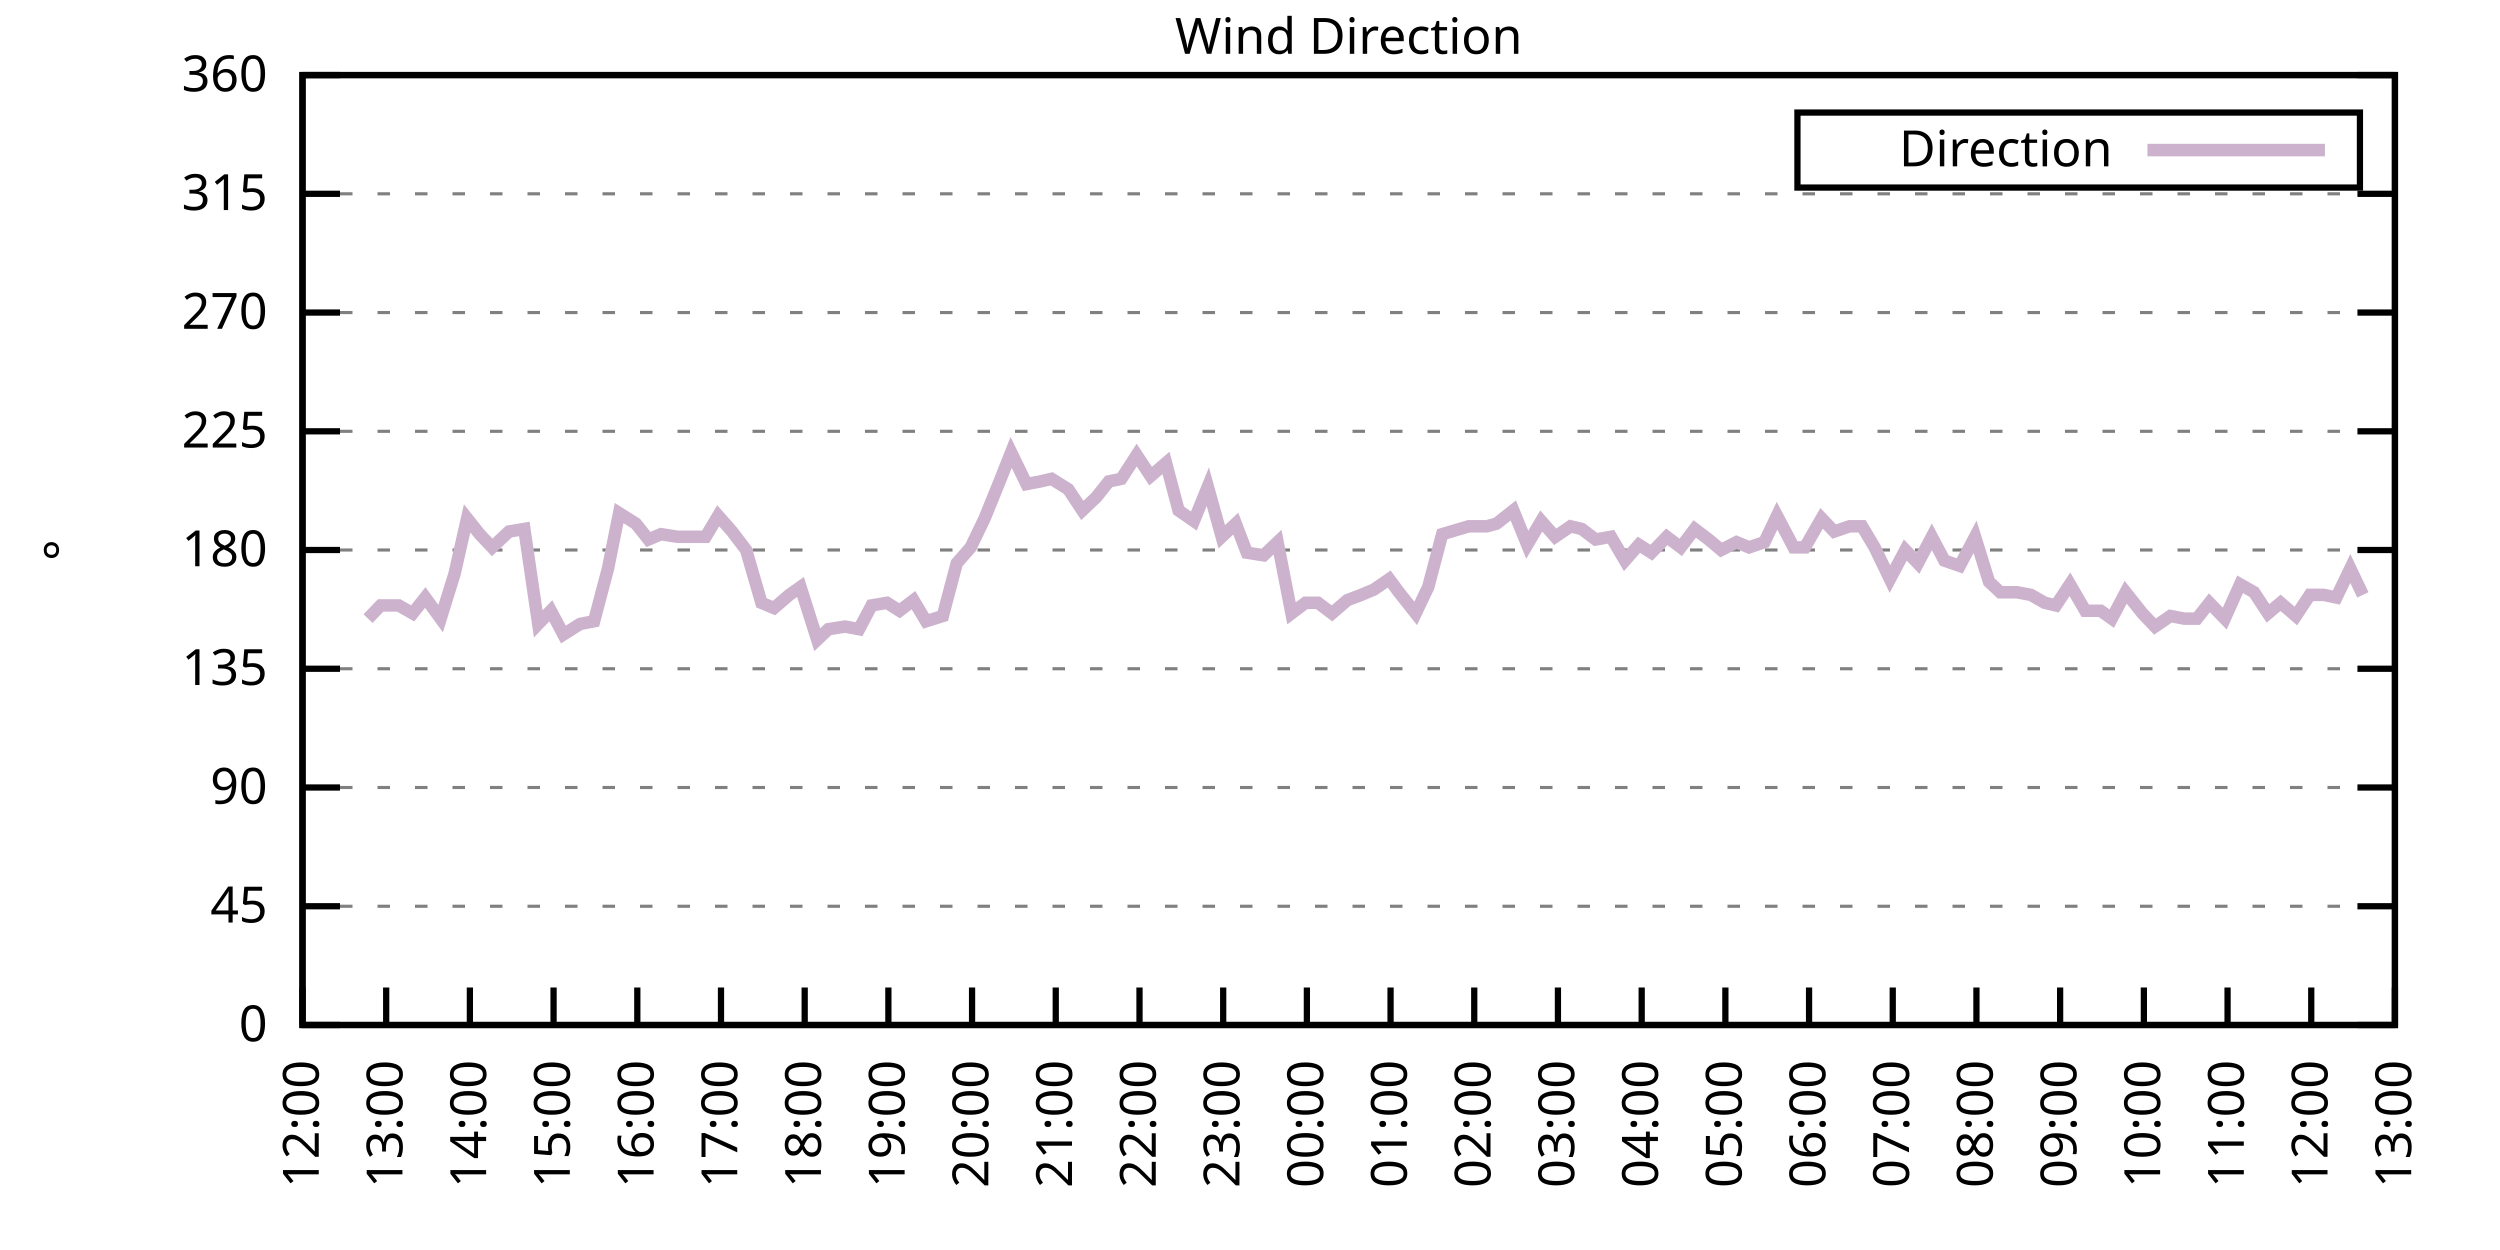
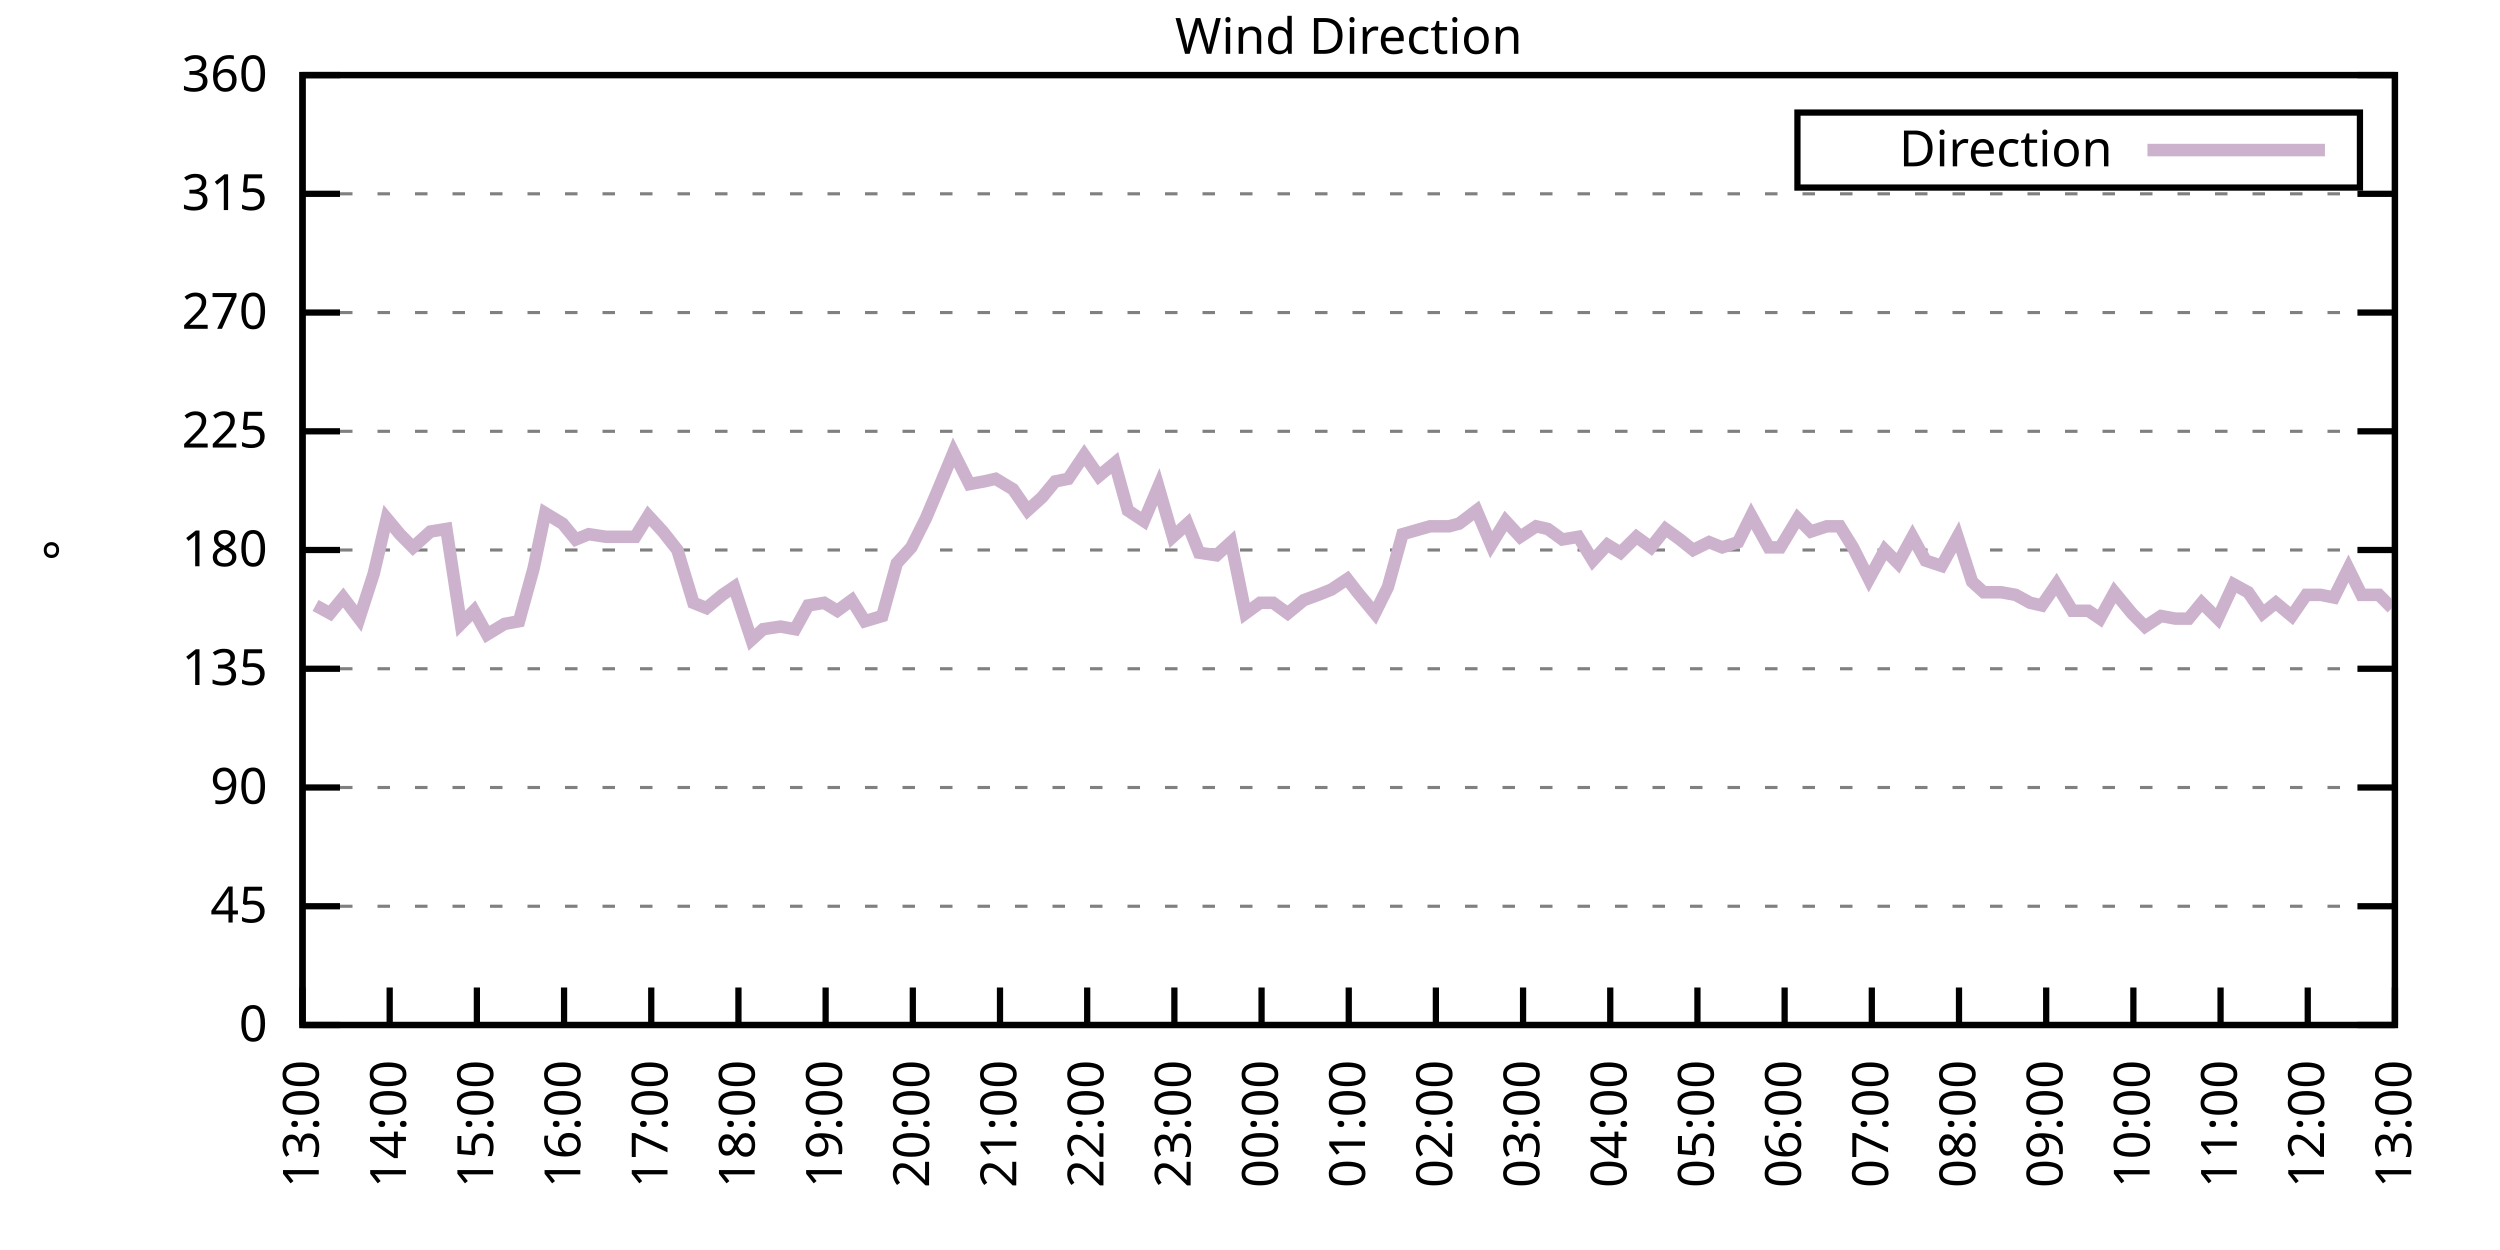
<svg xmlns="http://www.w3.org/2000/svg" xmlns:xlink="http://www.w3.org/1999/xlink" width="400" height="200" viewBox="0 0 400 200">
  <g id="gnuplot_canvas">
    <rect x="0" y="0" width="400" height="200" fill="none" />
    <defs>
      <circle id="gpDot" r="0.5" stroke-width="0.5" stroke="currentColor" />
      <path id="gpPt0" stroke-width="0.333" stroke="currentColor" d="M-1,0 h2 M0,-1 v2" />
      <path id="gpPt1" stroke-width="0.333" stroke="currentColor" d="M-1,-1 L1,1 M1,-1 L-1,1" />
      <path id="gpPt2" stroke-width="0.333" stroke="currentColor" d="M-1,0 L1,0 M0,-1 L0,1 M-1,-1 L1,1 M-1,1 L1,-1" />
      <rect id="gpPt3" stroke-width="0.333" stroke="currentColor" x="-1" y="-1" width="2" height="2" />
      <rect id="gpPt4" stroke-width="0.333" stroke="currentColor" fill="currentColor" x="-1" y="-1" width="2" height="2" />
      <circle id="gpPt5" stroke-width="0.333" stroke="currentColor" cx="0" cy="0" r="1" />
      <use xlink:href="#gpPt5" id="gpPt6" fill="currentColor" stroke="none" />
      <path id="gpPt7" stroke-width="0.333" stroke="currentColor" d="M0,-1.33 L-1.33,0.67 L1.33,0.67 z" />
      <use xlink:href="#gpPt7" id="gpPt8" fill="currentColor" stroke="none" />
      <use xlink:href="#gpPt7" id="gpPt9" stroke="currentColor" transform="rotate(180)" />
      <use xlink:href="#gpPt9" id="gpPt10" fill="currentColor" stroke="none" />
      <use xlink:href="#gpPt3" id="gpPt11" stroke="currentColor" transform="rotate(45)" />
      <use xlink:href="#gpPt11" id="gpPt12" fill="currentColor" stroke="none" />
      <path id="gpPt13" stroke-width="0.333" stroke="currentColor" d="M0,1.330 L1.265,0.411 L0.782,-1.067 L-0.782,-1.076 L-1.265,0.411 z" />
      <use xlink:href="#gpPt13" id="gpPt14" fill="currentColor" stroke="none" />
      <filter id="textbox" filterUnits="objectBoundingBox" x="0" y="0" height="1" width="1">
        <feFlood flood-color="white" flood-opacity="1" result="bgnd" />
        <feComposite in="SourceGraphic" in2="bgnd" operator="atop" />
      </filter>
      <filter id="greybox" filterUnits="objectBoundingBox" x="0" y="0" height="1" width="1">
        <feFlood flood-color="lightgrey" flood-opacity="1" result="grey" />
        <feComposite in="SourceGraphic" in2="grey" operator="atop" />
      </filter>
    </defs>
    <g fill="none" color="white" stroke="currentColor" stroke-width="1.00" stroke-linecap="butt" stroke-linejoin="miter">
</g>
    <g fill="none" color="black" stroke="currentColor" stroke-width="1.00" stroke-linecap="butt" stroke-linejoin="miter">
      <g stroke="none" shape-rendering="crispEdges">
        <polygon fill="rgb(255, 255, 255)" points="48.40,164.00 383.18,164.00 383.18,12.02 48.40,12.02 " />
      </g>
    </g>
    <g fill="none" color="black" stroke="currentColor" stroke-width="1.00" stroke-linecap="butt" stroke-linejoin="miter">
</g>
    <g fill="none" color="black" stroke="black" stroke-width="0.50" stroke-linecap="butt" stroke-linejoin="miter">
</g>
    <g fill="none" color="gray" stroke="currentColor" stroke-width="0.50" stroke-linecap="butt" stroke-linejoin="miter">
      <path stroke="gray" stroke-dasharray="2,4" class="gridline" d="M48.40,164.00 L383.19,164.00  " />
    </g>
    <g fill="none" color="gray" stroke="gray" stroke-width="1.00" stroke-linecap="butt" stroke-linejoin="miter">
</g>
    <g fill="none" color="black" stroke="currentColor" stroke-width="1.00" stroke-linecap="butt" stroke-linejoin="miter">
      <path stroke="black" d="M48.40,164.00 L54.40,164.00 M383.19,164.00 L377.19,164.00  " />
      <g transform="translate(42.80,166.60)" stroke="none" fill="black" font-family="Sans" font-size="8.00" text-anchor="end">
        <text>
          <tspan font-family="Sans"> 0</tspan>
        </text>
      </g>
    </g>
    <g fill="none" color="black" stroke="currentColor" stroke-width="1.00" stroke-linecap="butt" stroke-linejoin="miter">
</g>
    <g fill="none" color="black" stroke="black" stroke-width="0.50" stroke-linecap="butt" stroke-linejoin="miter">
</g>
    <g fill="none" color="gray" stroke="currentColor" stroke-width="0.50" stroke-linecap="butt" stroke-linejoin="miter">
      <path stroke="gray" stroke-dasharray="2,4" class="gridline" d="M48.40,145.00 L383.19,145.00  " />
    </g>
    <g fill="none" color="gray" stroke="gray" stroke-width="1.00" stroke-linecap="butt" stroke-linejoin="miter">
</g>
    <g fill="none" color="black" stroke="currentColor" stroke-width="1.00" stroke-linecap="butt" stroke-linejoin="miter">
      <path stroke="black" d="M48.40,145.00 L54.40,145.00 M383.19,145.00 L377.19,145.00  " />
      <g transform="translate(42.80,147.60)" stroke="none" fill="black" font-family="Sans" font-size="8.00" text-anchor="end">
        <text>
          <tspan font-family="Sans"> 45</tspan>
        </text>
      </g>
    </g>
    <g fill="none" color="black" stroke="currentColor" stroke-width="1.00" stroke-linecap="butt" stroke-linejoin="miter">
</g>
    <g fill="none" color="black" stroke="black" stroke-width="0.50" stroke-linecap="butt" stroke-linejoin="miter">
</g>
    <g fill="none" color="gray" stroke="currentColor" stroke-width="0.50" stroke-linecap="butt" stroke-linejoin="miter">
      <path stroke="gray" stroke-dasharray="2,4" class="gridline" d="M48.40,126.00 L383.19,126.00  " />
    </g>
    <g fill="none" color="gray" stroke="gray" stroke-width="1.00" stroke-linecap="butt" stroke-linejoin="miter">
</g>
    <g fill="none" color="black" stroke="currentColor" stroke-width="1.00" stroke-linecap="butt" stroke-linejoin="miter">
      <path stroke="black" d="M48.40,126.00 L54.40,126.00 M383.19,126.00 L377.19,126.00  " />
      <g transform="translate(42.80,128.60)" stroke="none" fill="black" font-family="Sans" font-size="8.00" text-anchor="end">
        <text>
          <tspan font-family="Sans"> 90</tspan>
        </text>
      </g>
    </g>
    <g fill="none" color="black" stroke="currentColor" stroke-width="1.00" stroke-linecap="butt" stroke-linejoin="miter">
</g>
    <g fill="none" color="black" stroke="black" stroke-width="0.50" stroke-linecap="butt" stroke-linejoin="miter">
</g>
    <g fill="none" color="gray" stroke="currentColor" stroke-width="0.50" stroke-linecap="butt" stroke-linejoin="miter">
      <path stroke="gray" stroke-dasharray="2,4" class="gridline" d="M48.40,107.00 L383.19,107.00  " />
    </g>
    <g fill="none" color="gray" stroke="gray" stroke-width="1.00" stroke-linecap="butt" stroke-linejoin="miter">
</g>
    <g fill="none" color="black" stroke="currentColor" stroke-width="1.00" stroke-linecap="butt" stroke-linejoin="miter">
      <path stroke="black" d="M48.40,107.00 L54.40,107.00 M383.19,107.00 L377.19,107.00  " />
      <g transform="translate(42.80,109.60)" stroke="none" fill="black" font-family="Sans" font-size="8.00" text-anchor="end">
        <text>
          <tspan font-family="Sans"> 135</tspan>
        </text>
      </g>
    </g>
    <g fill="none" color="black" stroke="currentColor" stroke-width="1.00" stroke-linecap="butt" stroke-linejoin="miter">
</g>
    <g fill="none" color="black" stroke="black" stroke-width="0.50" stroke-linecap="butt" stroke-linejoin="miter">
</g>
    <g fill="none" color="gray" stroke="currentColor" stroke-width="0.50" stroke-linecap="butt" stroke-linejoin="miter">
      <path stroke="gray" stroke-dasharray="2,4" class="gridline" d="M48.40,88.00 L383.19,88.00  " />
    </g>
    <g fill="none" color="gray" stroke="gray" stroke-width="1.00" stroke-linecap="butt" stroke-linejoin="miter">
</g>
    <g fill="none" color="black" stroke="currentColor" stroke-width="1.00" stroke-linecap="butt" stroke-linejoin="miter">
      <path stroke="black" d="M48.40,88.00 L54.40,88.00 M383.19,88.00 L377.19,88.00  " />
      <g transform="translate(42.80,90.60)" stroke="none" fill="black" font-family="Sans" font-size="8.00" text-anchor="end">
        <text>
          <tspan font-family="Sans"> 180</tspan>
        </text>
      </g>
    </g>
    <g fill="none" color="black" stroke="currentColor" stroke-width="1.00" stroke-linecap="butt" stroke-linejoin="miter">
</g>
    <g fill="none" color="black" stroke="black" stroke-width="0.50" stroke-linecap="butt" stroke-linejoin="miter">
</g>
    <g fill="none" color="gray" stroke="currentColor" stroke-width="0.50" stroke-linecap="butt" stroke-linejoin="miter">
      <path stroke="gray" stroke-dasharray="2,4" class="gridline" d="M48.40,69.01 L383.19,69.01  " />
    </g>
    <g fill="none" color="gray" stroke="gray" stroke-width="1.00" stroke-linecap="butt" stroke-linejoin="miter">
</g>
    <g fill="none" color="black" stroke="currentColor" stroke-width="1.00" stroke-linecap="butt" stroke-linejoin="miter">
      <path stroke="black" d="M48.40,69.01 L54.40,69.01 M383.19,69.01 L377.19,69.01  " />
      <g transform="translate(42.80,71.61)" stroke="none" fill="black" font-family="Sans" font-size="8.00" text-anchor="end">
        <text>
          <tspan font-family="Sans"> 225</tspan>
        </text>
      </g>
    </g>
    <g fill="none" color="black" stroke="currentColor" stroke-width="1.00" stroke-linecap="butt" stroke-linejoin="miter">
</g>
    <g fill="none" color="black" stroke="black" stroke-width="0.50" stroke-linecap="butt" stroke-linejoin="miter">
</g>
    <g fill="none" color="gray" stroke="currentColor" stroke-width="0.50" stroke-linecap="butt" stroke-linejoin="miter">
      <path stroke="gray" stroke-dasharray="2,4" class="gridline" d="M48.40,50.01 L383.19,50.01  " />
    </g>
    <g fill="none" color="gray" stroke="gray" stroke-width="1.00" stroke-linecap="butt" stroke-linejoin="miter">
</g>
    <g fill="none" color="black" stroke="currentColor" stroke-width="1.00" stroke-linecap="butt" stroke-linejoin="miter">
      <path stroke="black" d="M48.40,50.01 L54.40,50.01 M383.19,50.01 L377.19,50.01  " />
      <g transform="translate(42.80,52.61)" stroke="none" fill="black" font-family="Sans" font-size="8.00" text-anchor="end">
        <text>
          <tspan font-family="Sans"> 270</tspan>
        </text>
      </g>
    </g>
    <g fill="none" color="black" stroke="currentColor" stroke-width="1.00" stroke-linecap="butt" stroke-linejoin="miter">
</g>
    <g fill="none" color="black" stroke="black" stroke-width="0.50" stroke-linecap="butt" stroke-linejoin="miter">
</g>
    <g fill="none" color="gray" stroke="currentColor" stroke-width="0.50" stroke-linecap="butt" stroke-linejoin="miter">
      <path stroke="gray" stroke-dasharray="2,4" class="gridline" d="M48.40,31.01 L383.19,31.01  " />
    </g>
    <g fill="none" color="gray" stroke="gray" stroke-width="1.00" stroke-linecap="butt" stroke-linejoin="miter">
</g>
    <g fill="none" color="black" stroke="currentColor" stroke-width="1.00" stroke-linecap="butt" stroke-linejoin="miter">
      <path stroke="black" d="M48.40,31.01 L54.40,31.01 M383.19,31.01 L377.19,31.01  " />
      <g transform="translate(42.80,33.61)" stroke="none" fill="black" font-family="Sans" font-size="8.00" text-anchor="end">
        <text>
          <tspan font-family="Sans"> 315</tspan>
        </text>
      </g>
    </g>
    <g fill="none" color="black" stroke="currentColor" stroke-width="1.00" stroke-linecap="butt" stroke-linejoin="miter">
</g>
    <g fill="none" color="black" stroke="black" stroke-width="0.50" stroke-linecap="butt" stroke-linejoin="miter">
</g>
    <g fill="none" color="gray" stroke="currentColor" stroke-width="0.50" stroke-linecap="butt" stroke-linejoin="miter">
      <path stroke="gray" stroke-dasharray="2,4" class="gridline" d="M48.40,12.01 L383.19,12.01  " />
    </g>
    <g fill="none" color="gray" stroke="gray" stroke-width="1.00" stroke-linecap="butt" stroke-linejoin="miter">
</g>
    <g fill="none" color="black" stroke="currentColor" stroke-width="1.00" stroke-linecap="butt" stroke-linejoin="miter">
      <path stroke="black" d="M48.40,12.01 L54.40,12.01 M383.19,12.01 L377.19,12.01  " />
      <g transform="translate(42.80,14.61)" stroke="none" fill="black" font-family="Sans" font-size="8.00" text-anchor="end">
        <text>
          <tspan font-family="Sans"> 360</tspan>
        </text>
      </g>
    </g>
    <g fill="none" color="black" stroke="currentColor" stroke-width="1.00" stroke-linecap="butt" stroke-linejoin="miter">
      <path stroke="black" d="M48.40,164.00 L48.40,158.00  " />
      <g transform="translate(51.00,169.60) rotate(270.00)" stroke="none" fill="black" font-family="Sans" font-size="8.00" text-anchor="end">
        <text>
-           <tspan font-family="Sans">12:00</tspan>
-         </text>
-       </g>
-     </g>
-     <g fill="none" color="black" stroke="currentColor" stroke-width="1.00" stroke-linecap="butt" stroke-linejoin="miter">
-       <path stroke="black" d="M61.79,164.00 L61.79,158.00  " />
-       <g transform="translate(64.39,169.60) rotate(270.00)" stroke="none" fill="black" font-family="Sans" font-size="8.00" text-anchor="end">
-         <text>
          <tspan font-family="Sans">13:00</tspan>
        </text>
      </g>
    </g>
    <g fill="none" color="black" stroke="currentColor" stroke-width="1.00" stroke-linecap="butt" stroke-linejoin="miter">
-       <path stroke="black" d="M75.18,164.00 L75.18,158.00  " />
-       <g transform="translate(77.78,169.60) rotate(270.00)" stroke="none" fill="black" font-family="Sans" font-size="8.00" text-anchor="end">
+       <path stroke="black" d="M62.35,164.00 L62.35,158.00  " />
+       <g transform="translate(64.95,169.60) rotate(270.00)" stroke="none" fill="black" font-family="Sans" font-size="8.00" text-anchor="end">
        <text>
          <tspan font-family="Sans">14:00</tspan>
        </text>
      </g>
    </g>
    <g fill="none" color="black" stroke="currentColor" stroke-width="1.00" stroke-linecap="butt" stroke-linejoin="miter">
-       <path stroke="black" d="M88.57,164.00 L88.57,158.00  " />
-       <g transform="translate(91.17,169.60) rotate(270.00)" stroke="none" fill="black" font-family="Sans" font-size="8.00" text-anchor="end">
+       <path stroke="black" d="M76.30,164.00 L76.30,158.00  " />
+       <g transform="translate(78.90,169.60) rotate(270.00)" stroke="none" fill="black" font-family="Sans" font-size="8.00" text-anchor="end">
        <text>
          <tspan font-family="Sans">15:00</tspan>
        </text>
      </g>
    </g>
    <g fill="none" color="black" stroke="currentColor" stroke-width="1.00" stroke-linecap="butt" stroke-linejoin="miter">
-       <path stroke="black" d="M101.97,164.00 L101.97,158.00  " />
-       <g transform="translate(104.57,169.60) rotate(270.00)" stroke="none" fill="black" font-family="Sans" font-size="8.00" text-anchor="end">
+       <path stroke="black" d="M90.25,164.00 L90.25,158.00  " />
+       <g transform="translate(92.85,169.60) rotate(270.00)" stroke="none" fill="black" font-family="Sans" font-size="8.00" text-anchor="end">
        <text>
          <tspan font-family="Sans">16:00</tspan>
        </text>
      </g>
    </g>
    <g fill="none" color="black" stroke="currentColor" stroke-width="1.00" stroke-linecap="butt" stroke-linejoin="miter">
-       <path stroke="black" d="M115.36,164.00 L115.36,158.00  " />
-       <g transform="translate(117.96,169.60) rotate(270.00)" stroke="none" fill="black" font-family="Sans" font-size="8.00" text-anchor="end">
+       <path stroke="black" d="M104.20,164.00 L104.20,158.00  " />
+       <g transform="translate(106.80,169.60) rotate(270.00)" stroke="none" fill="black" font-family="Sans" font-size="8.00" text-anchor="end">
        <text>
          <tspan font-family="Sans">17:00</tspan>
        </text>
      </g>
    </g>
    <g fill="none" color="black" stroke="currentColor" stroke-width="1.00" stroke-linecap="butt" stroke-linejoin="miter">
-       <path stroke="black" d="M128.75,164.00 L128.75,158.00  " />
-       <g transform="translate(131.35,169.60) rotate(270.00)" stroke="none" fill="black" font-family="Sans" font-size="8.00" text-anchor="end">
+       <path stroke="black" d="M118.15,164.00 L118.15,158.00  " />
+       <g transform="translate(120.75,169.60) rotate(270.00)" stroke="none" fill="black" font-family="Sans" font-size="8.00" text-anchor="end">
        <text>
          <tspan font-family="Sans">18:00</tspan>
        </text>
      </g>
    </g>
    <g fill="none" color="black" stroke="currentColor" stroke-width="1.00" stroke-linecap="butt" stroke-linejoin="miter">
-       <path stroke="black" d="M142.14,164.00 L142.14,158.00  " />
-       <g transform="translate(144.74,169.60) rotate(270.00)" stroke="none" fill="black" font-family="Sans" font-size="8.00" text-anchor="end">
+       <path stroke="black" d="M132.10,164.00 L132.10,158.00  " />
+       <g transform="translate(134.70,169.60) rotate(270.00)" stroke="none" fill="black" font-family="Sans" font-size="8.00" text-anchor="end">
        <text>
          <tspan font-family="Sans">19:00</tspan>
        </text>
      </g>
    </g>
    <g fill="none" color="black" stroke="currentColor" stroke-width="1.00" stroke-linecap="butt" stroke-linejoin="miter">
-       <path stroke="black" d="M155.53,164.00 L155.53,158.00  " />
-       <g transform="translate(158.13,169.60) rotate(270.00)" stroke="none" fill="black" font-family="Sans" font-size="8.00" text-anchor="end">
+       <path stroke="black" d="M146.05,164.00 L146.05,158.00  " />
+       <g transform="translate(148.65,169.60) rotate(270.00)" stroke="none" fill="black" font-family="Sans" font-size="8.00" text-anchor="end">
        <text>
          <tspan font-family="Sans">20:00</tspan>
        </text>
      </g>
    </g>
    <g fill="none" color="black" stroke="currentColor" stroke-width="1.00" stroke-linecap="butt" stroke-linejoin="miter">
-       <path stroke="black" d="M168.92,164.00 L168.92,158.00  " />
-       <g transform="translate(171.52,169.60) rotate(270.00)" stroke="none" fill="black" font-family="Sans" font-size="8.00" text-anchor="end">
+       <path stroke="black" d="M160.00,164.00 L160.00,158.00  " />
+       <g transform="translate(162.60,169.60) rotate(270.00)" stroke="none" fill="black" font-family="Sans" font-size="8.00" text-anchor="end">
        <text>
          <tspan font-family="Sans">21:00</tspan>
        </text>
      </g>
    </g>
    <g fill="none" color="black" stroke="currentColor" stroke-width="1.00" stroke-linecap="butt" stroke-linejoin="miter">
-       <path stroke="black" d="M182.32,164.00 L182.32,158.00  " />
-       <g transform="translate(184.92,169.60) rotate(270.00)" stroke="none" fill="black" font-family="Sans" font-size="8.00" text-anchor="end">
+       <path stroke="black" d="M173.95,164.00 L173.95,158.00  " />
+       <g transform="translate(176.55,169.60) rotate(270.00)" stroke="none" fill="black" font-family="Sans" font-size="8.00" text-anchor="end">
        <text>
          <tspan font-family="Sans">22:00</tspan>
        </text>
      </g>
    </g>
    <g fill="none" color="black" stroke="currentColor" stroke-width="1.00" stroke-linecap="butt" stroke-linejoin="miter">
-       <path stroke="black" d="M195.71,164.00 L195.71,158.00  " />
-       <g transform="translate(198.31,169.60) rotate(270.00)" stroke="none" fill="black" font-family="Sans" font-size="8.00" text-anchor="end">
+       <path stroke="black" d="M187.90,164.00 L187.90,158.00  " />
+       <g transform="translate(190.50,169.60) rotate(270.00)" stroke="none" fill="black" font-family="Sans" font-size="8.00" text-anchor="end">
        <text>
          <tspan font-family="Sans">23:00</tspan>
        </text>
      </g>
    </g>
    <g fill="none" color="black" stroke="currentColor" stroke-width="1.00" stroke-linecap="butt" stroke-linejoin="miter">
-       <path stroke="black" d="M209.10,164.00 L209.10,158.00  " />
-       <g transform="translate(211.70,169.60) rotate(270.00)" stroke="none" fill="black" font-family="Sans" font-size="8.00" text-anchor="end">
+       <path stroke="black" d="M201.85,164.00 L201.85,158.00  " />
+       <g transform="translate(204.45,169.60) rotate(270.00)" stroke="none" fill="black" font-family="Sans" font-size="8.00" text-anchor="end">
        <text>
          <tspan font-family="Sans">00:00</tspan>
        </text>
      </g>
    </g>
    <g fill="none" color="black" stroke="currentColor" stroke-width="1.00" stroke-linecap="butt" stroke-linejoin="miter">
-       <path stroke="black" d="M222.49,164.00 L222.49,158.00  " />
-       <g transform="translate(225.09,169.60) rotate(270.00)" stroke="none" fill="black" font-family="Sans" font-size="8.00" text-anchor="end">
+       <path stroke="black" d="M215.80,164.00 L215.80,158.00  " />
+       <g transform="translate(218.40,169.60) rotate(270.00)" stroke="none" fill="black" font-family="Sans" font-size="8.00" text-anchor="end">
        <text>
          <tspan font-family="Sans">01:00</tspan>
        </text>
      </g>
    </g>
    <g fill="none" color="black" stroke="currentColor" stroke-width="1.00" stroke-linecap="butt" stroke-linejoin="miter">
-       <path stroke="black" d="M235.88,164.00 L235.88,158.00  " />
-       <g transform="translate(238.48,169.60) rotate(270.00)" stroke="none" fill="black" font-family="Sans" font-size="8.00" text-anchor="end">
+       <path stroke="black" d="M229.74,164.00 L229.74,158.00  " />
+       <g transform="translate(232.34,169.60) rotate(270.00)" stroke="none" fill="black" font-family="Sans" font-size="8.00" text-anchor="end">
        <text>
          <tspan font-family="Sans">02:00</tspan>
        </text>
      </g>
    </g>
    <g fill="none" color="black" stroke="currentColor" stroke-width="1.00" stroke-linecap="butt" stroke-linejoin="miter">
-       <path stroke="black" d="M249.27,164.00 L249.27,158.00  " />
-       <g transform="translate(251.87,169.60) rotate(270.00)" stroke="none" fill="black" font-family="Sans" font-size="8.00" text-anchor="end">
+       <path stroke="black" d="M243.69,164.00 L243.69,158.00  " />
+       <g transform="translate(246.29,169.60) rotate(270.00)" stroke="none" fill="black" font-family="Sans" font-size="8.00" text-anchor="end">
        <text>
          <tspan font-family="Sans">03:00</tspan>
        </text>
      </g>
    </g>
    <g fill="none" color="black" stroke="currentColor" stroke-width="1.00" stroke-linecap="butt" stroke-linejoin="miter">
-       <path stroke="black" d="M262.67,164.00 L262.67,158.00  " />
-       <g transform="translate(265.27,169.60) rotate(270.00)" stroke="none" fill="black" font-family="Sans" font-size="8.00" text-anchor="end">
+       <path stroke="black" d="M257.64,164.00 L257.64,158.00  " />
+       <g transform="translate(260.24,169.60) rotate(270.00)" stroke="none" fill="black" font-family="Sans" font-size="8.00" text-anchor="end">
        <text>
          <tspan font-family="Sans">04:00</tspan>
        </text>
      </g>
    </g>
    <g fill="none" color="black" stroke="currentColor" stroke-width="1.00" stroke-linecap="butt" stroke-linejoin="miter">
-       <path stroke="black" d="M276.06,164.00 L276.06,158.00  " />
-       <g transform="translate(278.66,169.60) rotate(270.00)" stroke="none" fill="black" font-family="Sans" font-size="8.00" text-anchor="end">
+       <path stroke="black" d="M271.59,164.00 L271.59,158.00  " />
+       <g transform="translate(274.19,169.60) rotate(270.00)" stroke="none" fill="black" font-family="Sans" font-size="8.00" text-anchor="end">
        <text>
          <tspan font-family="Sans">05:00</tspan>
        </text>
      </g>
    </g>
    <g fill="none" color="black" stroke="currentColor" stroke-width="1.00" stroke-linecap="butt" stroke-linejoin="miter">
-       <path stroke="black" d="M289.45,164.00 L289.45,158.00  " />
-       <g transform="translate(292.05,169.60) rotate(270.00)" stroke="none" fill="black" font-family="Sans" font-size="8.00" text-anchor="end">
+       <path stroke="black" d="M285.54,164.00 L285.54,158.00  " />
+       <g transform="translate(288.14,169.60) rotate(270.00)" stroke="none" fill="black" font-family="Sans" font-size="8.00" text-anchor="end">
        <text>
          <tspan font-family="Sans">06:00</tspan>
        </text>
      </g>
    </g>
    <g fill="none" color="black" stroke="currentColor" stroke-width="1.00" stroke-linecap="butt" stroke-linejoin="miter">
-       <path stroke="black" d="M302.84,164.00 L302.84,158.00  " />
-       <g transform="translate(305.44,169.60) rotate(270.00)" stroke="none" fill="black" font-family="Sans" font-size="8.00" text-anchor="end">
+       <path stroke="black" d="M299.49,164.00 L299.49,158.00  " />
+       <g transform="translate(302.09,169.60) rotate(270.00)" stroke="none" fill="black" font-family="Sans" font-size="8.00" text-anchor="end">
        <text>
          <tspan font-family="Sans">07:00</tspan>
        </text>
      </g>
    </g>
    <g fill="none" color="black" stroke="currentColor" stroke-width="1.00" stroke-linecap="butt" stroke-linejoin="miter">
-       <path stroke="black" d="M316.23,164.00 L316.23,158.00  " />
-       <g transform="translate(318.83,169.60) rotate(270.00)" stroke="none" fill="black" font-family="Sans" font-size="8.00" text-anchor="end">
+       <path stroke="black" d="M313.44,164.00 L313.44,158.00  " />
+       <g transform="translate(316.04,169.60) rotate(270.00)" stroke="none" fill="black" font-family="Sans" font-size="8.00" text-anchor="end">
        <text>
          <tspan font-family="Sans">08:00</tspan>
        </text>
      </g>
    </g>
    <g fill="none" color="black" stroke="currentColor" stroke-width="1.00" stroke-linecap="butt" stroke-linejoin="miter">
-       <path stroke="black" d="M329.62,164.00 L329.62,158.00  " />
-       <g transform="translate(332.22,169.60) rotate(270.00)" stroke="none" fill="black" font-family="Sans" font-size="8.00" text-anchor="end">
+       <path stroke="black" d="M327.39,164.00 L327.39,158.00  " />
+       <g transform="translate(329.99,169.60) rotate(270.00)" stroke="none" fill="black" font-family="Sans" font-size="8.00" text-anchor="end">
        <text>
          <tspan font-family="Sans">09:00</tspan>
        </text>
      </g>
    </g>
    <g fill="none" color="black" stroke="currentColor" stroke-width="1.00" stroke-linecap="butt" stroke-linejoin="miter">
-       <path stroke="black" d="M343.02,164.00 L343.02,158.00  " />
-       <g transform="translate(345.62,169.60) rotate(270.00)" stroke="none" fill="black" font-family="Sans" font-size="8.00" text-anchor="end">
+       <path stroke="black" d="M341.34,164.00 L341.34,158.00  " />
+       <g transform="translate(343.94,169.60) rotate(270.00)" stroke="none" fill="black" font-family="Sans" font-size="8.00" text-anchor="end">
        <text>
          <tspan font-family="Sans">10:00</tspan>
        </text>
      </g>
    </g>
    <g fill="none" color="black" stroke="currentColor" stroke-width="1.00" stroke-linecap="butt" stroke-linejoin="miter">
-       <path stroke="black" d="M356.41,164.00 L356.41,158.00  " />
-       <g transform="translate(359.01,169.60) rotate(270.00)" stroke="none" fill="black" font-family="Sans" font-size="8.00" text-anchor="end">
+       <path stroke="black" d="M355.29,164.00 L355.29,158.00  " />
+       <g transform="translate(357.89,169.60) rotate(270.00)" stroke="none" fill="black" font-family="Sans" font-size="8.00" text-anchor="end">
        <text>
          <tspan font-family="Sans">11:00</tspan>
        </text>
      </g>
    </g>
    <g fill="none" color="black" stroke="currentColor" stroke-width="1.00" stroke-linecap="butt" stroke-linejoin="miter">
-       <path stroke="black" d="M369.80,164.00 L369.80,158.00  " />
-       <g transform="translate(372.40,169.60) rotate(270.00)" stroke="none" fill="black" font-family="Sans" font-size="8.00" text-anchor="end">
+       <path stroke="black" d="M369.24,164.00 L369.24,158.00  " />
+       <g transform="translate(371.84,169.60) rotate(270.00)" stroke="none" fill="black" font-family="Sans" font-size="8.00" text-anchor="end">
        <text>
          <tspan font-family="Sans">12:00</tspan>
        </text>
      </g>
    </g>
    <g fill="none" color="black" stroke="currentColor" stroke-width="1.00" stroke-linecap="butt" stroke-linejoin="miter">
      <path stroke="black" d="M383.19,164.00 L383.19,158.00  " />
      <g transform="translate(385.79,169.60) rotate(270.00)" stroke="none" fill="black" font-family="Sans" font-size="8.00" text-anchor="end">
        <text>
          <tspan font-family="Sans">13:00</tspan>
        </text>
      </g>
    </g>
    <g fill="none" color="black" stroke="currentColor" stroke-width="1.00" stroke-linecap="butt" stroke-linejoin="miter">
</g>
    <g fill="none" color="black" stroke="currentColor" stroke-width="1.00" stroke-linecap="butt" stroke-linejoin="miter">
      <path stroke="black" d="M48.40,12.01 L48.40,164.00 L383.19,164.00 L383.19,12.01 L48.40,12.01 Z  " />
    </g>
    <g fill="none" color="black" stroke="currentColor" stroke-width="1.00" stroke-linecap="butt" stroke-linejoin="miter">
</g>
    <g fill="none" color="black" stroke="currentColor" stroke-width="1.00" stroke-linecap="butt" stroke-linejoin="miter">
      <path stroke="black" d="M287.59,30.01 L287.59,18.01 L377.59,18.01 L377.59,30.01 L287.59,30.01 Z  " />
    </g>
    <g id="Wind_direction_plot_1">
      <g fill="none" color="white" stroke="black" stroke-width="2.00" stroke-linecap="butt" stroke-linejoin="miter">
</g>
      <g fill="none" color="black" stroke="currentColor" stroke-width="2.00" stroke-linecap="butt" stroke-linejoin="miter">
        <g transform="translate(337.99,26.61)" stroke="none" fill="black" font-family="Sans" font-size="8.00" text-anchor="end">
          <text>
            <tspan font-family="Sans">Direction</tspan>
          </text>
        </g>
      </g>
      <g fill="none" color="black" stroke="currentColor" stroke-width="2.00" stroke-linecap="butt" stroke-linejoin="miter">
-         <path stroke="rgb(204, 178, 204)" d="M343.59,24.01 L371.99,24.01 M58.89,98.98 L60.90,96.87 L63.80,96.87 L66.03,98.14 L68.04,95.60 L70.50,98.98   L72.73,91.80 L74.74,82.94 L76.75,85.47 L78.75,87.58 L81.43,85.05 L83.89,84.63 L86.12,99.83 L88.13,97.72   L90.14,101.52 L92.82,99.83 L95.05,99.40 L97.28,90.96 L99.06,82.09 L101.74,83.78 L103.75,86.32 L105.76,85.47   L108.44,85.89 L110.45,85.89 L112.90,85.89 L114.91,82.52 L117.14,85.05 L119.38,88.00 L121.83,96.45 L123.84,97.29   L126.29,95.18 L128.08,93.92 L130.76,102.36 L132.54,100.67 L135.22,100.25 L137.45,100.67 L139.46,96.87 L141.92,96.45   L143.93,97.72 L146.16,96.03 L148.17,99.40 L150.85,98.56 L153.08,90.12 L155.31,87.58 L157.54,82.94 L159.77,77.45   L161.78,72.38 L164.24,77.45 L166.47,77.03 L168.25,76.61 L170.93,78.29 L173.17,81.67 L175.40,79.56 L177.41,77.03   L179.41,76.61 L181.87,72.81 L184.10,76.18 L186.56,74.07 L188.57,81.67 L191.02,83.36 L193.25,77.87 L195.48,85.89   L197.72,83.78 L199.50,88.43 L202.18,88.85 L204.41,86.74 L206.64,98.14 L208.88,96.45 L210.88,96.45 L213.12,98.14   L215.57,96.03 L217.80,95.18 L219.81,94.34 L222.27,92.65 L223.83,94.76 L226.51,98.14 L228.52,93.92 L230.75,85.47   L234.99,84.21 L237.89,84.21 L239.45,83.78 L242.13,81.67 L244.36,87.16 L246.60,83.36 L248.83,85.89 L251.28,84.21   L253.07,84.63 L255.30,86.32 L257.76,85.89 L259.99,89.69 L262.22,87.16 L264.23,88.43 L266.68,85.89 L268.92,87.58   L271.15,84.63 L273.38,86.32 L275.39,88.00 L277.84,86.74 L279.85,87.58 L282.31,86.74 L284.32,82.52 L286.99,87.58   L288.78,87.58 L291.46,82.94 L293.47,85.05 L295.92,84.21 L297.93,84.21 L299.94,87.58 L302.39,92.65 L304.85,88.00   L306.86,90.12 L309.09,85.89 L311.10,89.69 L313.55,90.54 L316.01,85.89 L318.24,93.07 L320.03,94.76 L322.70,94.76   L324.94,95.18 L327.17,96.45 L328.95,96.87 L331.19,93.49 L333.64,97.72 L336.10,97.72 L337.88,98.98 L340.11,94.76   L342.79,98.14 L344.80,100.25 L347.26,98.56 L349.49,98.98 L351.50,98.98 L353.51,96.45 L355.96,98.98 L358.42,93.49   L360.65,94.76 L362.88,98.14 L364.89,96.45 L367.34,98.56 L369.58,95.18 L371.81,95.18 L373.82,95.60 L376.05,90.96   L378.06,95.18  " />
+         <path stroke="rgb(204, 178, 204)" d="M343.59,24.01 L371.99,24.01 M50.49,96.87 L52.82,98.14 L54.91,95.60 L57.47,98.98 L59.79,91.80 L61.88,82.94   L63.98,85.47 L66.07,87.58 L68.86,85.05 L71.42,84.63 L73.74,99.83 L75.83,97.72 L77.93,101.52 L80.72,99.83   L83.04,99.40 L85.37,90.96 L87.23,82.09 L90.02,83.78 L92.11,86.32 L94.20,85.47 L96.99,85.89 L99.08,85.89   L101.64,85.89 L103.73,82.52 L106.06,85.05 L108.38,88.00 L110.94,96.45 L113.03,97.29 L115.59,95.18 L117.45,93.92   L120.24,102.36 L122.10,100.67 L124.89,100.25 L127.22,100.67 L129.31,96.87 L131.87,96.45 L133.96,97.72 L136.28,96.03   L138.37,99.40 L141.16,98.56 L143.49,90.12 L145.81,87.58 L148.14,82.94 L150.46,77.45 L152.56,72.38 L155.11,77.45   L157.44,77.03 L159.30,76.61 L162.09,78.29 L164.41,81.67 L166.74,79.56 L168.83,77.03 L170.92,76.61 L173.48,72.81   L175.81,76.18 L178.36,74.07 L180.46,81.67 L183.01,83.36 L185.34,77.87 L187.66,85.89 L189.99,83.78 L191.85,88.43   L194.64,88.85 L196.96,86.74 L199.29,98.14 L201.61,96.45 L203.71,96.45 L206.03,98.14 L208.59,96.03 L210.91,95.18   L213.01,94.34 L215.56,92.65 L217.19,94.76 L219.98,98.14 L222.07,93.92 L224.40,85.47 L228.81,84.21 L231.84,84.21   L233.46,83.78 L236.25,81.67 L238.58,87.16 L240.90,83.36 L243.23,85.89 L245.79,84.21 L247.65,84.63 L249.97,86.32   L252.53,85.89 L254.85,89.69 L257.18,87.16 L259.27,88.43 L261.83,85.89 L264.15,87.58 L266.48,84.63 L268.80,86.32   L270.90,88.00 L273.45,86.74 L275.55,87.58 L278.10,86.74 L280.20,82.52 L282.99,87.58 L284.85,87.58 L287.64,82.94   L289.73,85.05 L292.29,84.21 L294.38,84.21 L296.47,87.58 L299.03,92.65 L301.58,88.00 L303.68,90.12 L306.00,85.89   L308.09,89.69 L310.65,90.54 L313.21,85.89 L315.53,93.07 L317.39,94.76 L320.18,94.76 L322.51,95.18 L324.83,96.45   L326.69,96.87 L329.02,93.49 L331.58,97.72 L334.13,97.72 L335.99,98.98 L338.32,94.76 L341.11,98.14 L343.20,100.25   L345.76,98.56 L348.08,98.98 L350.18,98.98 L352.27,96.45 L354.83,98.98 L357.38,93.49 L359.71,94.76 L362.03,98.14   L364.13,96.45 L366.68,98.56 L369.01,95.18 L371.33,95.18 L373.43,95.60 L375.75,90.96 L377.84,95.18 L380.63,95.18   L382.73,97.29  " />
      </g>
    </g>
    <g fill="none" color="black" stroke="currentColor" stroke-width="2.00" stroke-linecap="butt" stroke-linejoin="miter">
</g>
    <g fill="none" color="black" stroke="black" stroke-width="1.00" stroke-linecap="butt" stroke-linejoin="miter">
</g>
    <g fill="none" color="black" stroke="currentColor" stroke-width="1.00" stroke-linecap="butt" stroke-linejoin="miter">
      <path stroke="black" d="M48.40,12.01 L48.40,164.00 L383.19,164.00 L383.19,12.01 L48.40,12.01 Z  " />
      <g transform="translate(12.80,88.01) rotate(270.00)" stroke="none" fill="black" font-family="Sans" font-size="8.00" text-anchor="middle">
        <text>
          <tspan font-family="Sans">°</tspan>
        </text>
      </g>
    </g>
    <g fill="none" color="black" stroke="currentColor" stroke-width="1.00" stroke-linecap="butt" stroke-linejoin="miter">
</g>
    <g fill="none" color="black" stroke="currentColor" stroke-width="1.00" stroke-linecap="butt" stroke-linejoin="miter">
      <g transform="translate(215.79,8.61)" stroke="none" fill="black" font-family="Sans" font-size="8.00" text-anchor="middle">
        <text>
          <tspan font-family="Sans">Wind Direction</tspan>
        </text>
      </g>
    </g>
    <g fill="none" color="black" stroke="currentColor" stroke-width="1.00" stroke-linecap="butt" stroke-linejoin="miter">
</g>
  </g>
</svg>
